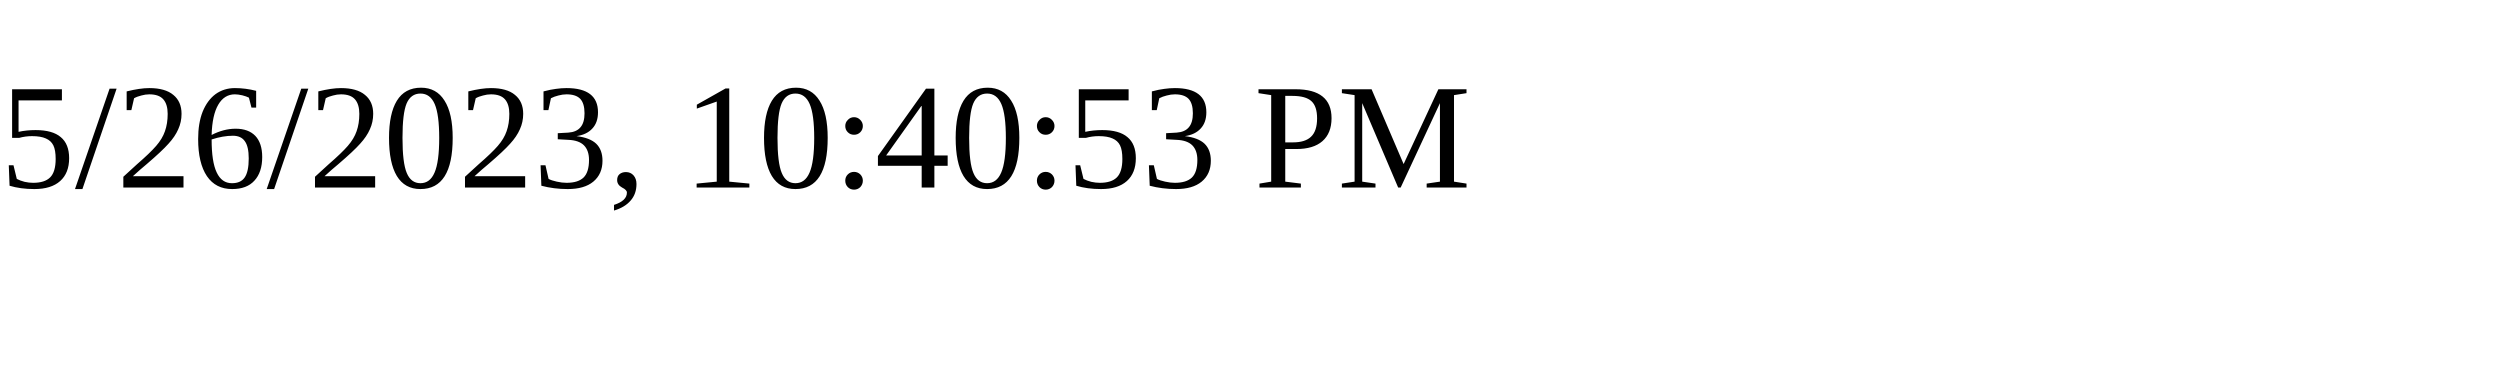
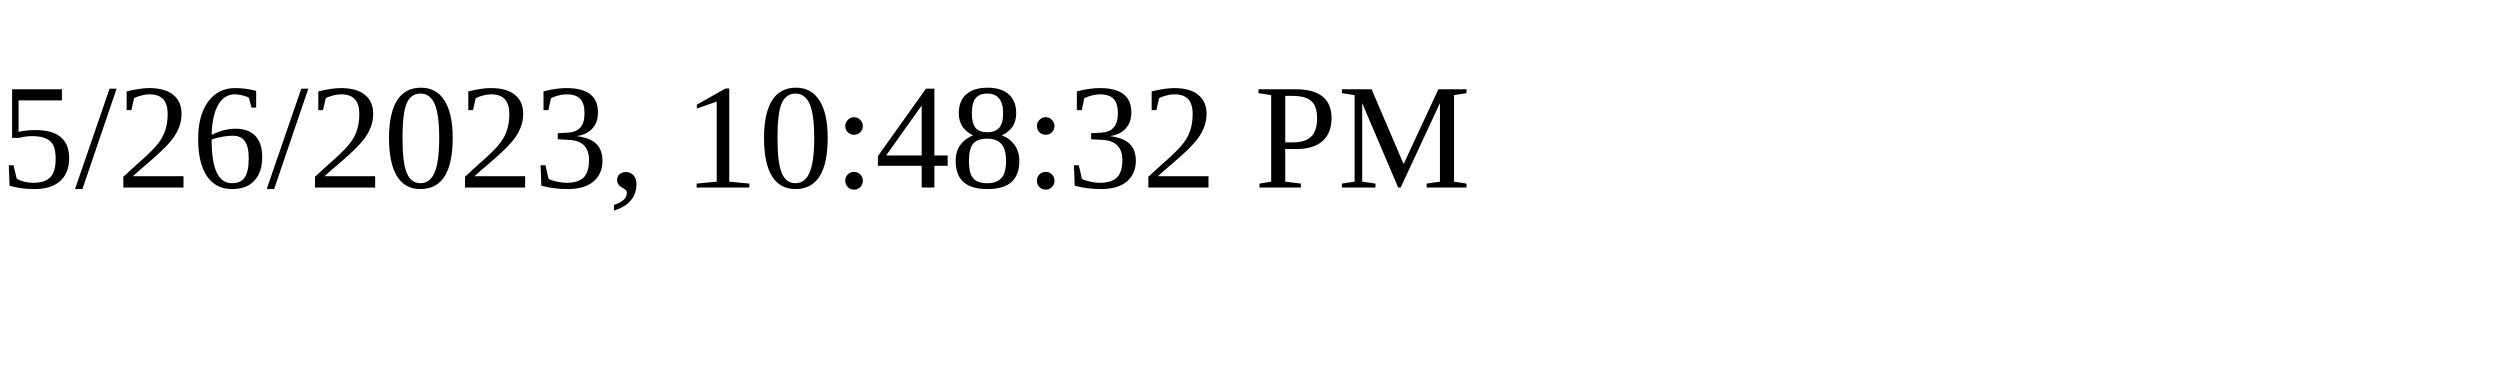
<svg xmlns="http://www.w3.org/2000/svg" height="30" width="200">
-   <text x="0" y="15">5/26/2023, 10:40:53 PM</text>
+   <text x="0" y="15">5/26/2023, 10:48:32 PM</text>
</svg>
